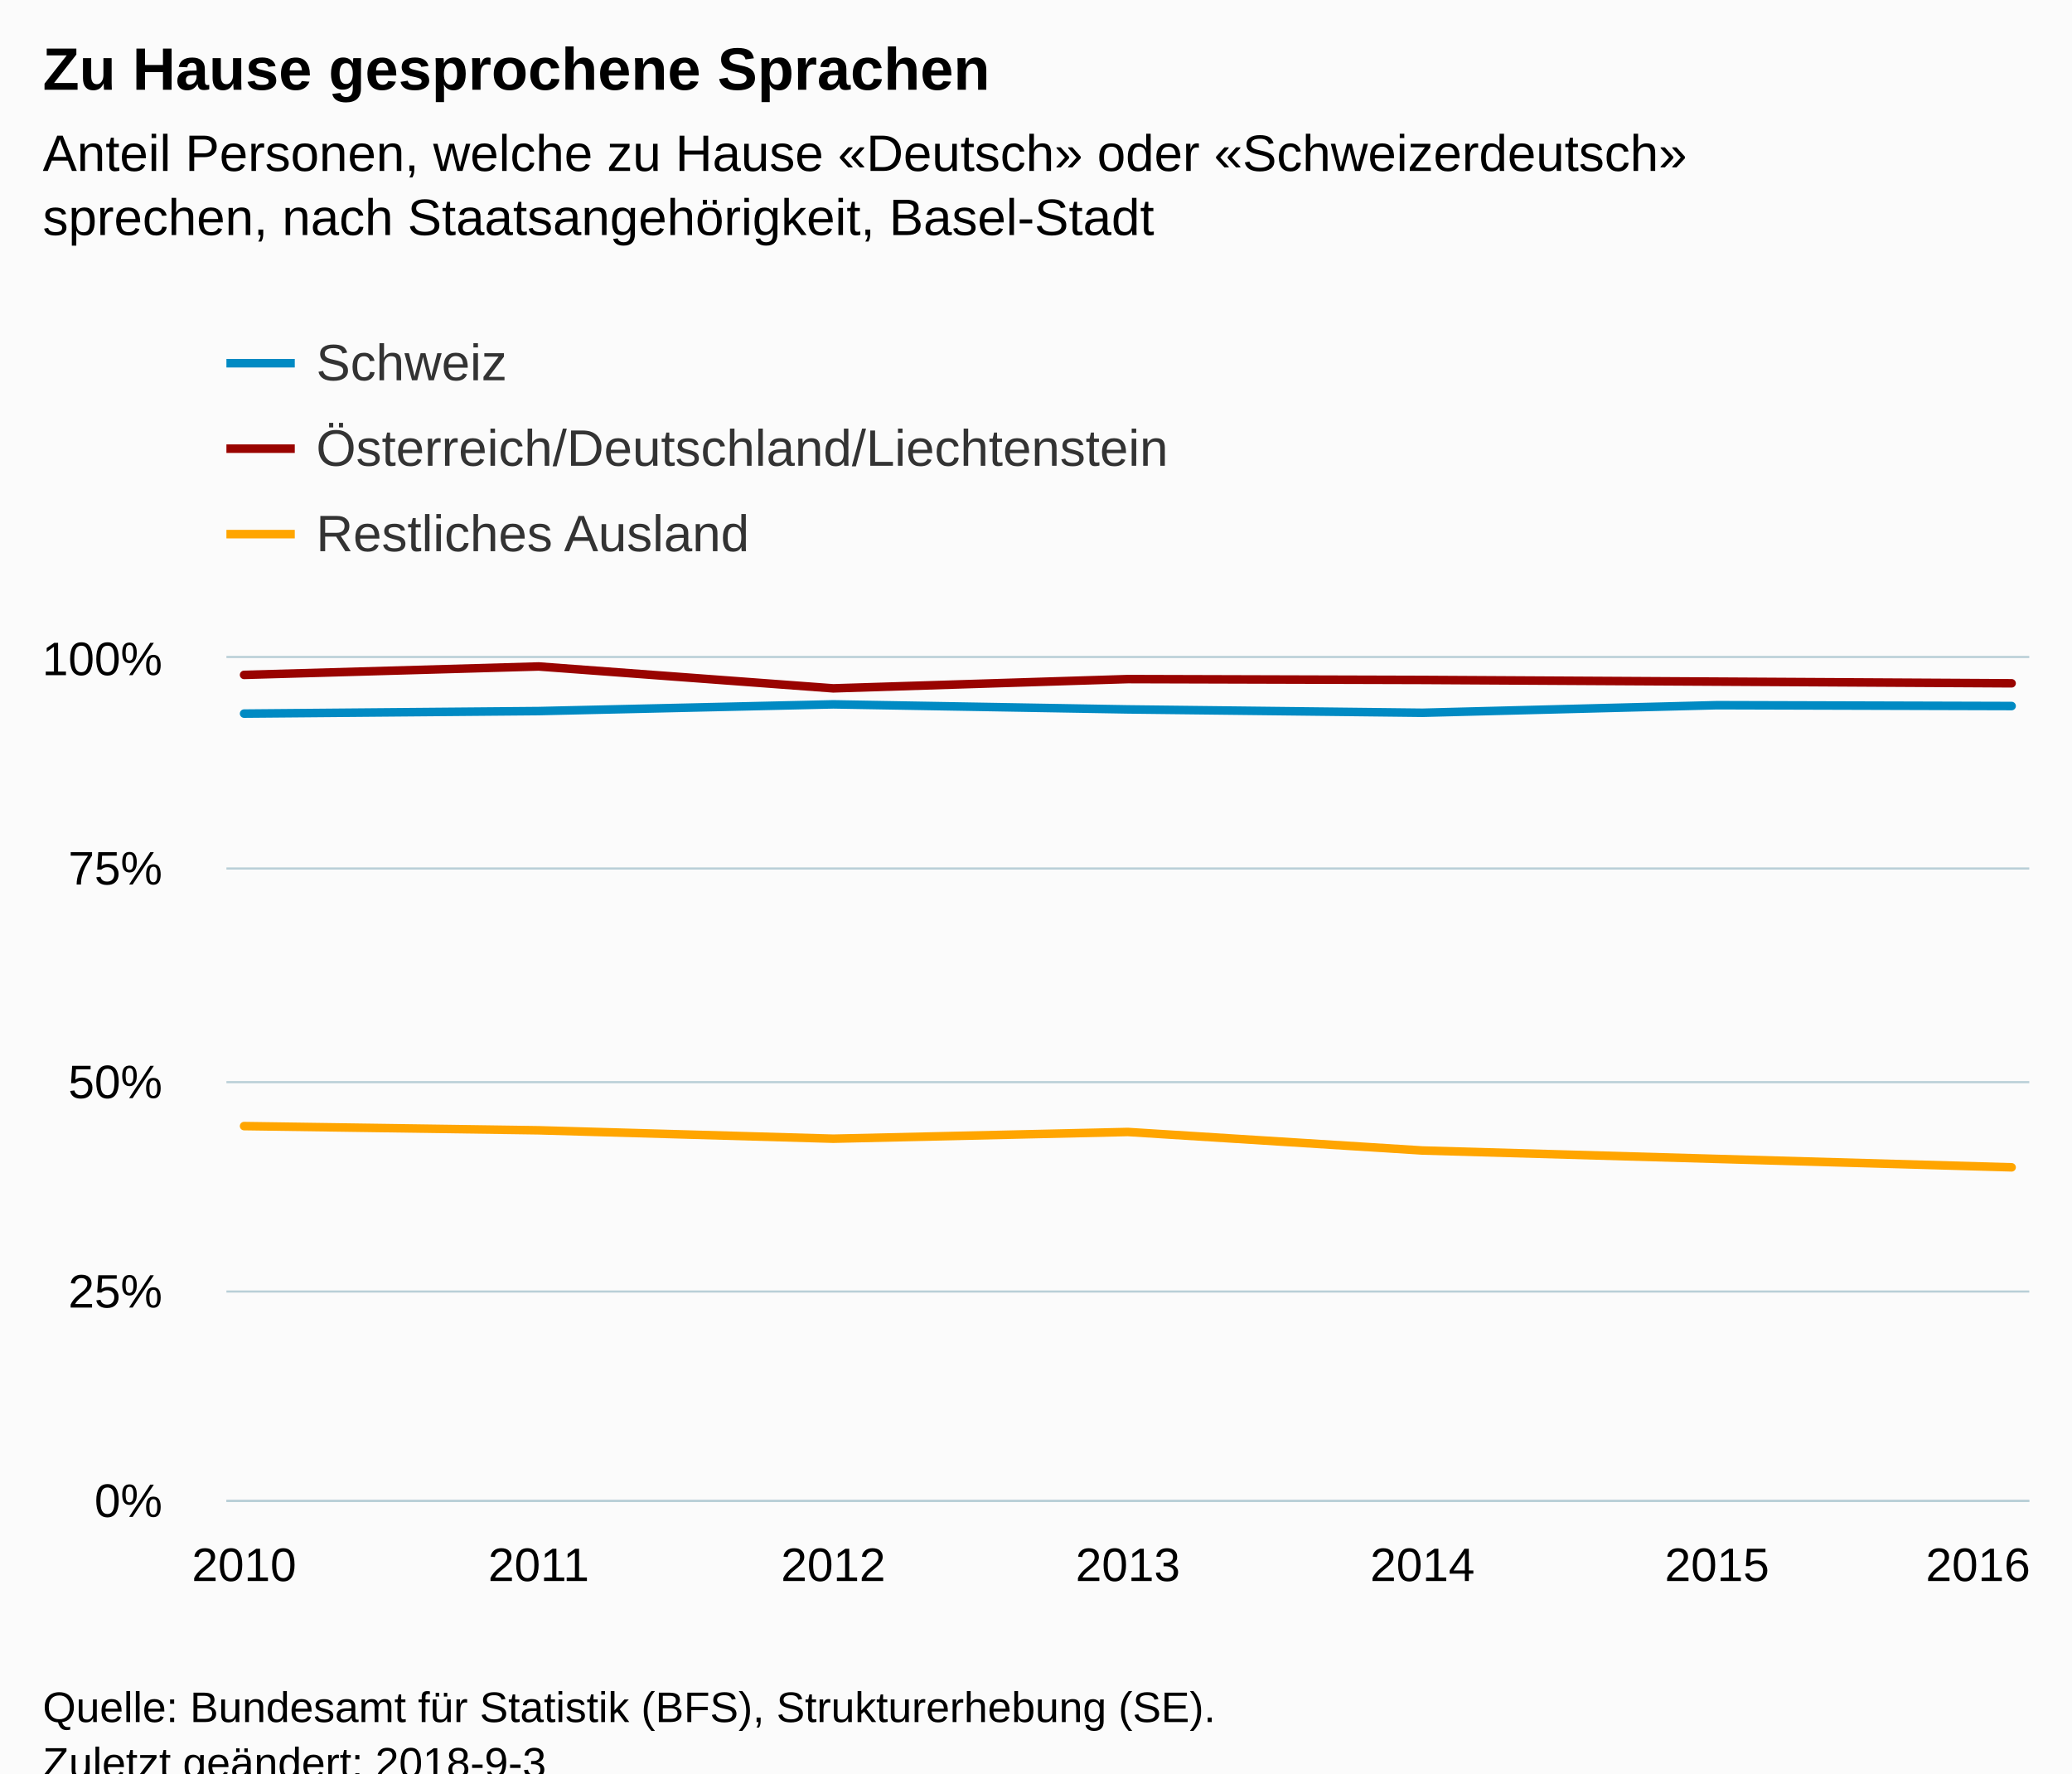
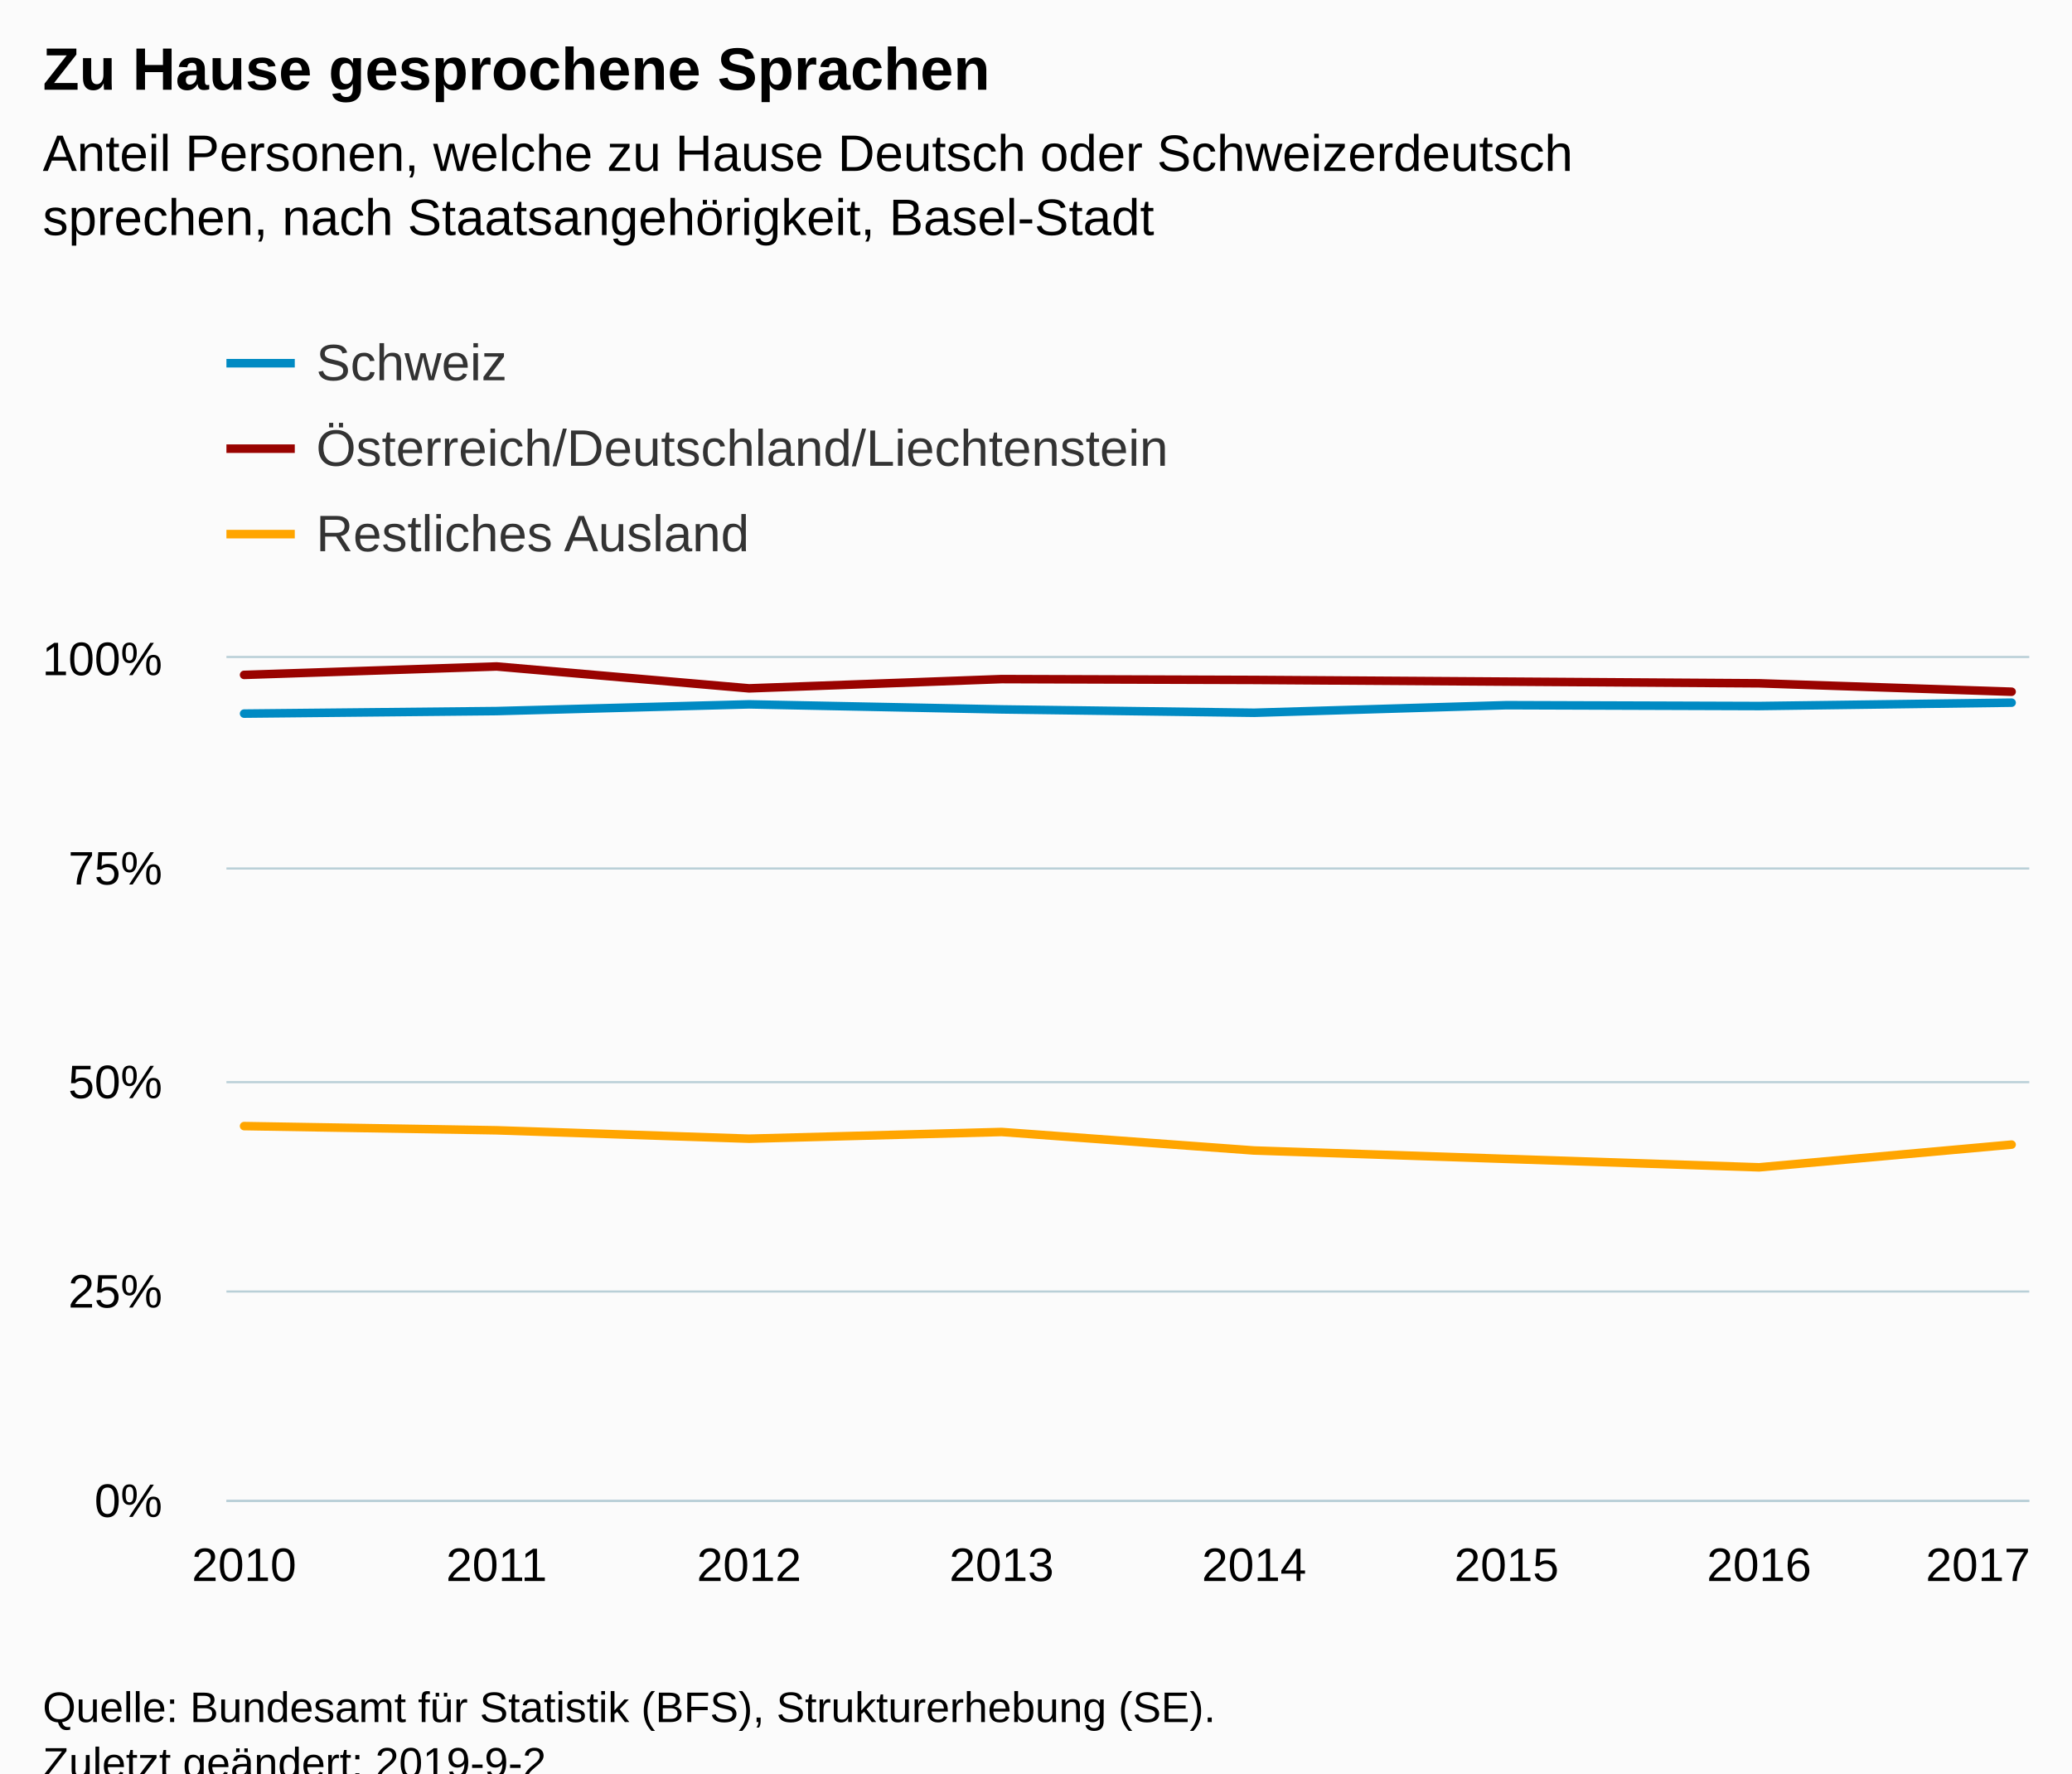
<svg xmlns="http://www.w3.org/2000/svg" version="1.1" class="highcharts-root" style="font-family:Arial;font-size:12px;" viewBox="0 0 485 415">
  <defs>
-     <clipPath id="highcharts-y9m0nrm-6">
+     <clipPath id="highcharts-wijsl0j-6">
      <rect x="0" y="0" width="422" height="197" fill="none" />
    </clipPath>
-     <clipPath id="highcharts-y9m0nrm-7">
+     <clipPath id="highcharts-wijsl0j-7">
      <rect x="0" y="0" width="422" height="197" fill="none" />
    </clipPath>
  </defs>
  <rect fill="#fbfbfb" class="highcharts-background" x="0" y="0" width="485" height="428" rx="0" ry="0" />
  <rect fill="none" class="highcharts-plot-background" x="53" y="154" width="422" height="197" />
  <g class="highcharts-pane-group" data-z-index="0" />
  <g class="highcharts-grid highcharts-xaxis-grid " data-z-index="1">
    <path fill="none" data-z-index="1" class="highcharts-grid-line" d="M 56.5 154 L 56.5 351" opacity="1" />
-     <path fill="none" data-z-index="1" class="highcharts-grid-line" d="M 125.5 154 L 125.5 351" opacity="1" />
-     <path fill="none" data-z-index="1" class="highcharts-grid-line" d="M 194.5 154 L 194.5 351" opacity="1" />
-     <path fill="none" data-z-index="1" class="highcharts-grid-line" d="M 263.5 154 L 263.5 351" opacity="1" />
-     <path fill="none" data-z-index="1" class="highcharts-grid-line" d="M 332.5 154 L 332.5 351" opacity="1" />
-     <path fill="none" data-z-index="1" class="highcharts-grid-line" d="M 401.5 154 L 401.5 351" opacity="1" />
+     <path fill="none" data-z-index="1" class="highcharts-grid-line" d="M 115.5 154 L 115.5 351" opacity="1" />
+     <path fill="none" data-z-index="1" class="highcharts-grid-line" d="M 174.5 154 L 174.5 351" opacity="1" />
+     <path fill="none" data-z-index="1" class="highcharts-grid-line" d="M 233.5 154 L 233.5 351" opacity="1" />
+     <path fill="none" data-z-index="1" class="highcharts-grid-line" d="M 293.5 154 L 293.5 351" opacity="1" />
+     <path fill="none" data-z-index="1" class="highcharts-grid-line" d="M 352.5 154 L 352.5 351" opacity="1" />
+     <path fill="none" data-z-index="1" class="highcharts-grid-line" d="M 411.5 154 L 411.5 351" opacity="1" />
    <path fill="none" data-z-index="1" class="highcharts-grid-line" d="M 470.5 154 L 470.5 351" opacity="1" />
  </g>
  <g class="highcharts-grid highcharts-yaxis-grid " data-z-index="1">
    <path fill="none" stroke="#B9CFD7" stroke-width="0.5" data-z-index="1" class="highcharts-grid-line" d="M 53 351.25 L 475 351.25" opacity="1" />
    <path fill="none" stroke="#B9CFD7" stroke-width="0.5" data-z-index="1" class="highcharts-grid-line" d="M 53 302.25 L 475 302.25" opacity="1" />
    <path fill="none" stroke="#B9CFD7" stroke-width="0.5" data-z-index="1" class="highcharts-grid-line" d="M 53 253.25 L 475 253.25" opacity="1" />
    <path fill="none" stroke="#B9CFD7" stroke-width="0.5" data-z-index="1" class="highcharts-grid-line" d="M 53 203.25 L 475 203.25" opacity="1" />
    <path fill="none" stroke="#B9CFD7" stroke-width="0.5" data-z-index="1" class="highcharts-grid-line" d="M 53 153.75 L 475 153.75" opacity="1" />
  </g>
  <rect fill="none" class="highcharts-plot-border" data-z-index="1" x="53" y="154" width="422" height="197" />
  <g class="highcharts-axis highcharts-xaxis " data-z-index="2">
    <path fill="none" class="highcharts-axis-line" stroke="#B9CFD7" stroke-width="0.5" data-z-index="7" d="M 53 351.25 L 475 351.25" />
  </g>
  <g class="highcharts-axis highcharts-yaxis " data-z-index="2">
    <path fill="none" class="highcharts-axis-line" data-z-index="7" d="M 53 154 L 53 351" />
  </g>
  <g class="highcharts-series-group" data-z-index="3">
-     <g data-z-index="0.1" class="highcharts-series highcharts-series-0 highcharts-line-series " transform="translate(53,154) scale(1 1)" clip-path="url(#highcharts-y9m0nrm-7)">
-       <path fill="none" d="M 4.137 13.002 L 73.092 12.411 L 142.046 10.835 L 211 12.017 L 279.954 12.805 L 348.908 11.032 L 417.863 11.229" class="highcharts-graph" data-z-index="1" stroke="#008AC3" stroke-width="2" stroke-linejoin="round" stroke-linecap="round" />
+     <g data-z-index="0.1" class="highcharts-series highcharts-series-0 highcharts-line-series " transform="translate(53,154) scale(1 1)" clip-path="url(#highcharts-wijsl0j-7)">
+       <path fill="none" d="M 4.137 13.002 L 63.241 12.411 L 122.345 10.835 L 181.448 12.017 L 240.552 12.805 L 299.655 11.032 L 358.759 11.229 L 417.863 10.441" class="highcharts-graph" data-z-index="1" stroke="#008AC3" stroke-width="2" stroke-linejoin="round" stroke-linecap="round" />
    </g>
    <g data-z-index="0.1" class="highcharts-markers highcharts-series-0 highcharts-line-series " transform="translate(53,154) scale(1 1)" clip-path="none" />
-     <g data-z-index="0.1" class="highcharts-series highcharts-series-1 highcharts-line-series " transform="translate(53,154) scale(1 1)" clip-path="url(#highcharts-y9m0nrm-7)">
-       <path fill="none" d="M 4.137 3.94 L 73.092 1.97 L 142.046 7.092 L 211 4.925 L 279.954 5.122 L 348.908 5.516 L 417.863 5.91" class="highcharts-graph" data-z-index="1" stroke="#990300" stroke-width="2" stroke-linejoin="round" stroke-linecap="round" />
+     <g data-z-index="0.1" class="highcharts-series highcharts-series-1 highcharts-line-series " transform="translate(53,154) scale(1 1)" clip-path="url(#highcharts-wijsl0j-7)">
+       <path fill="none" d="M 4.137 3.94 L 63.241 1.97 L 122.345 7.092 L 181.448 4.925 L 240.552 5.122 L 299.655 5.516 L 358.759 5.91 L 417.863 7.88" class="highcharts-graph" data-z-index="1" stroke="#990300" stroke-width="2" stroke-linejoin="round" stroke-linecap="round" />
    </g>
    <g data-z-index="0.1" class="highcharts-markers highcharts-series-1 highcharts-line-series " transform="translate(53,154) scale(1 1)" clip-path="none" />
-     <g data-z-index="0.1" class="highcharts-series highcharts-series-2 highcharts-line-series " transform="translate(53,154) scale(1 1)" clip-path="url(#highcharts-y9m0nrm-7)">
-       <path fill="none" d="M 4.137 109.532 L 73.092 110.517 L 142.046 112.487 L 211 110.911 L 279.954 115.245 L 348.908 117.215 L 417.863 119.185" class="highcharts-graph" data-z-index="1" stroke="orange" stroke-width="2" stroke-linejoin="round" stroke-linecap="round" />
+     <g data-z-index="0.1" class="highcharts-series highcharts-series-2 highcharts-line-series " transform="translate(53,154) scale(1 1)" clip-path="url(#highcharts-wijsl0j-7)">
+       <path fill="none" d="M 4.137 109.532 L 63.241 110.517 L 122.345 112.487 L 181.448 110.911 L 240.552 115.245 L 299.655 117.215 L 358.759 119.185 L 417.863 113.866" class="highcharts-graph" data-z-index="1" stroke="orange" stroke-width="2" stroke-linejoin="round" stroke-linecap="round" />
    </g>
    <g data-z-index="0.1" class="highcharts-markers highcharts-series-2 highcharts-line-series " transform="translate(53,154) scale(1 1)" clip-path="none" />
  </g>
  <text x="10" text-anchor="start" class="highcharts-title" data-z-index="4" style="color:#000000;font-size:14px;font-weight:bold;fill:#000000;" y="21">
    <tspan>Zu Hause gesprochene Sprachen</tspan>
  </text>
  <text x="10" text-anchor="start" class="highcharts-subtitle" data-z-index="4" style="color:#000000;font-size:12px;font-weight:normal;font-family:Arial;fill:#000000;" y="40">
-     <tspan>Anteil Personen, welche zu Hause «Deutsch» oder «Schweizerdeutsch»</tspan>
+     <tspan>Anteil Personen, welche zu Hause Deutsch oder Schweizerdeutsch</tspan>
    <tspan dy="15" x="10">sprechen, nach Staatsangehörigkeit, Basel-Stadt</tspan>
  </text>
  <g class="highcharts-legend" data-z-index="7" transform="translate(45,71)">
    <rect fill="none" class="highcharts-legend-box" rx="0" ry="0" x="0" y="0" width="244" height="71" visibility="visible" />
    <g data-z-index="1">
      <g>
        <g class="highcharts-legend-item highcharts-line-series highcharts-color-undefined highcharts-series-0" data-z-index="1" transform="translate(8,3)">
          <path fill="none" d="M 0 11 L 16 11" class="highcharts-graph" stroke="#008AC3" stroke-width="2" />
          <text x="21" style="color:#333333;font-size:12px;font-weight:normal;cursor:pointer;fill:#333333;" text-anchor="start" data-z-index="2" y="15">
            <tspan>Schweiz</tspan>
          </text>
        </g>
        <g class="highcharts-legend-item highcharts-line-series highcharts-color-undefined highcharts-series-1" data-z-index="1" transform="translate(8,23)">
          <path fill="none" d="M 0 11 L 16 11" class="highcharts-graph" stroke="#990300" stroke-width="2" />
          <text x="21" y="15" style="color:#333333;font-size:12px;font-weight:normal;cursor:pointer;fill:#333333;" text-anchor="start" data-z-index="2">
            <tspan>Österreich/Deutschland/Liechtenstein</tspan>
          </text>
        </g>
        <g class="highcharts-legend-item highcharts-line-series highcharts-color-undefined highcharts-series-2" data-z-index="1" transform="translate(8,43)">
          <path fill="none" d="M 0 11 L 16 11" class="highcharts-graph" stroke="orange" stroke-width="2" />
          <text x="21" y="15" style="color:#333333;font-size:12px;font-weight:normal;cursor:pointer;fill:#333333;" text-anchor="start" data-z-index="2">
            <tspan>Restliches Ausland</tspan>
          </text>
        </g>
      </g>
    </g>
  </g>
  <g class="highcharts-axis-labels highcharts-xaxis-labels " data-z-index="7">
    <text x="57.137" style="color:#000000;cursor:default;font-size:11px;fill:#000000;" text-anchor="middle" transform="translate(0,0)" y="370" opacity="1">2010</text>
-     <text x="126.092" style="color:#000000;cursor:default;font-size:11px;fill:#000000;" text-anchor="middle" transform="translate(0,0)" y="370" opacity="1">2011</text>
-     <text x="195.046" style="color:#000000;cursor:default;font-size:11px;fill:#000000;" text-anchor="middle" transform="translate(0,0)" y="370" opacity="1">2012</text>
-     <text x="264" style="color:#000000;cursor:default;font-size:11px;fill:#000000;" text-anchor="middle" transform="translate(0,0)" y="370" opacity="1">2013</text>
-     <text x="332.954" style="color:#000000;cursor:default;font-size:11px;fill:#000000;" text-anchor="middle" transform="translate(0,0)" y="370" opacity="1">2014</text>
-     <text x="401.908" style="color:#000000;cursor:default;font-size:11px;fill:#000000;" text-anchor="middle" transform="translate(0,0)" y="370" opacity="1">2015</text>
-     <text x="463" style="color:#000000;cursor:default;font-size:11px;fill:#000000;" text-anchor="middle" transform="translate(0,0)" y="370" opacity="1">2016</text>
+     <text x="116.241" style="color:#000000;cursor:default;font-size:11px;fill:#000000;" text-anchor="middle" transform="translate(0,0)" y="370" opacity="1">2011</text>
+     <text x="175.345" style="color:#000000;cursor:default;font-size:11px;fill:#000000;" text-anchor="middle" transform="translate(0,0)" y="370" opacity="1">2012</text>
+     <text x="234.448" style="color:#000000;cursor:default;font-size:11px;fill:#000000;" text-anchor="middle" transform="translate(0,0)" y="370" opacity="1">2013</text>
+     <text x="293.552" style="color:#000000;cursor:default;font-size:11px;fill:#000000;" text-anchor="middle" transform="translate(0,0)" y="370" opacity="1">2014</text>
+     <text x="352.655" style="color:#000000;cursor:default;font-size:11px;fill:#000000;" text-anchor="middle" transform="translate(0,0)" y="370" opacity="1">2015</text>
+     <text x="411.759" style="color:#000000;cursor:default;font-size:11px;fill:#000000;" text-anchor="middle" transform="translate(0,0)" y="370" opacity="1">2016</text>
+     <text x="463" style="color:#000000;cursor:default;font-size:11px;fill:#000000;" text-anchor="middle" transform="translate(0,0)" y="370" opacity="1">2017</text>
  </g>
  <g class="highcharts-axis-labels highcharts-yaxis-labels " data-z-index="7">
    <text x="38" style="color:#000000;cursor:default;font-size:11px;fill:#000000;" text-anchor="end" transform="translate(0,0)" y="355" opacity="1">0%</text>
    <text x="38" style="color:#000000;cursor:default;font-size:11px;fill:#000000;" text-anchor="end" transform="translate(0,0)" y="306" opacity="1">25%</text>
    <text x="38" style="color:#000000;cursor:default;font-size:11px;fill:#000000;" text-anchor="end" transform="translate(0,0)" y="257" opacity="1">50%</text>
    <text x="38" style="color:#000000;cursor:default;font-size:11px;fill:#000000;" text-anchor="end" transform="translate(0,0)" y="207" opacity="1">75%</text>
    <text x="38" style="color:#000000;cursor:default;font-size:11px;fill:#000000;" text-anchor="end" transform="translate(0,0)" y="158" opacity="1">100%</text>
  </g>
  <text x="10" class="highcharts-credits" text-anchor="start" data-z-index="8" style="cursor:default;color:#000000;font-size:10px;fill:#000000;" y="403">
    <tspan>Quelle: Bundesamt für Statistik (BFS), Strukturerhebung (SE).</tspan>
-     <tspan x="10" dy="13">Zuletzt geändert: 2018-9-3</tspan>
+     <tspan x="10" dy="13">Zuletzt geändert: 2019-9-2</tspan>
  </text>
</svg>
